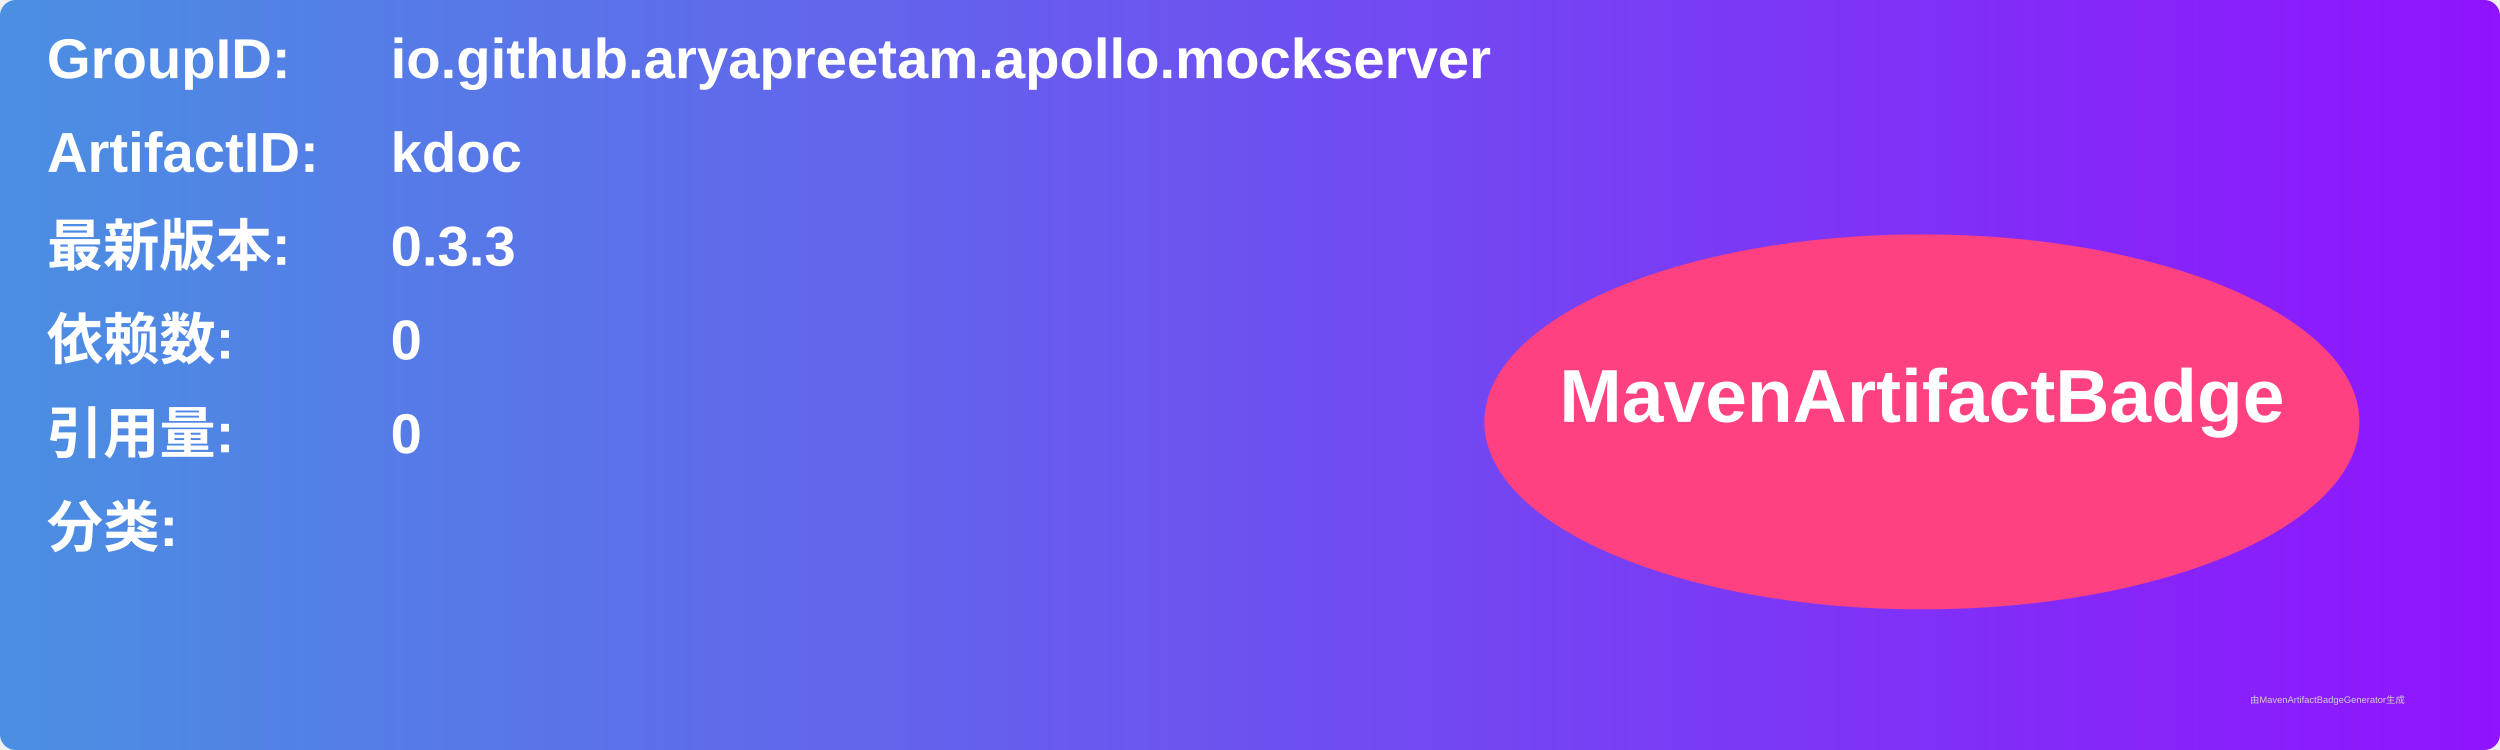
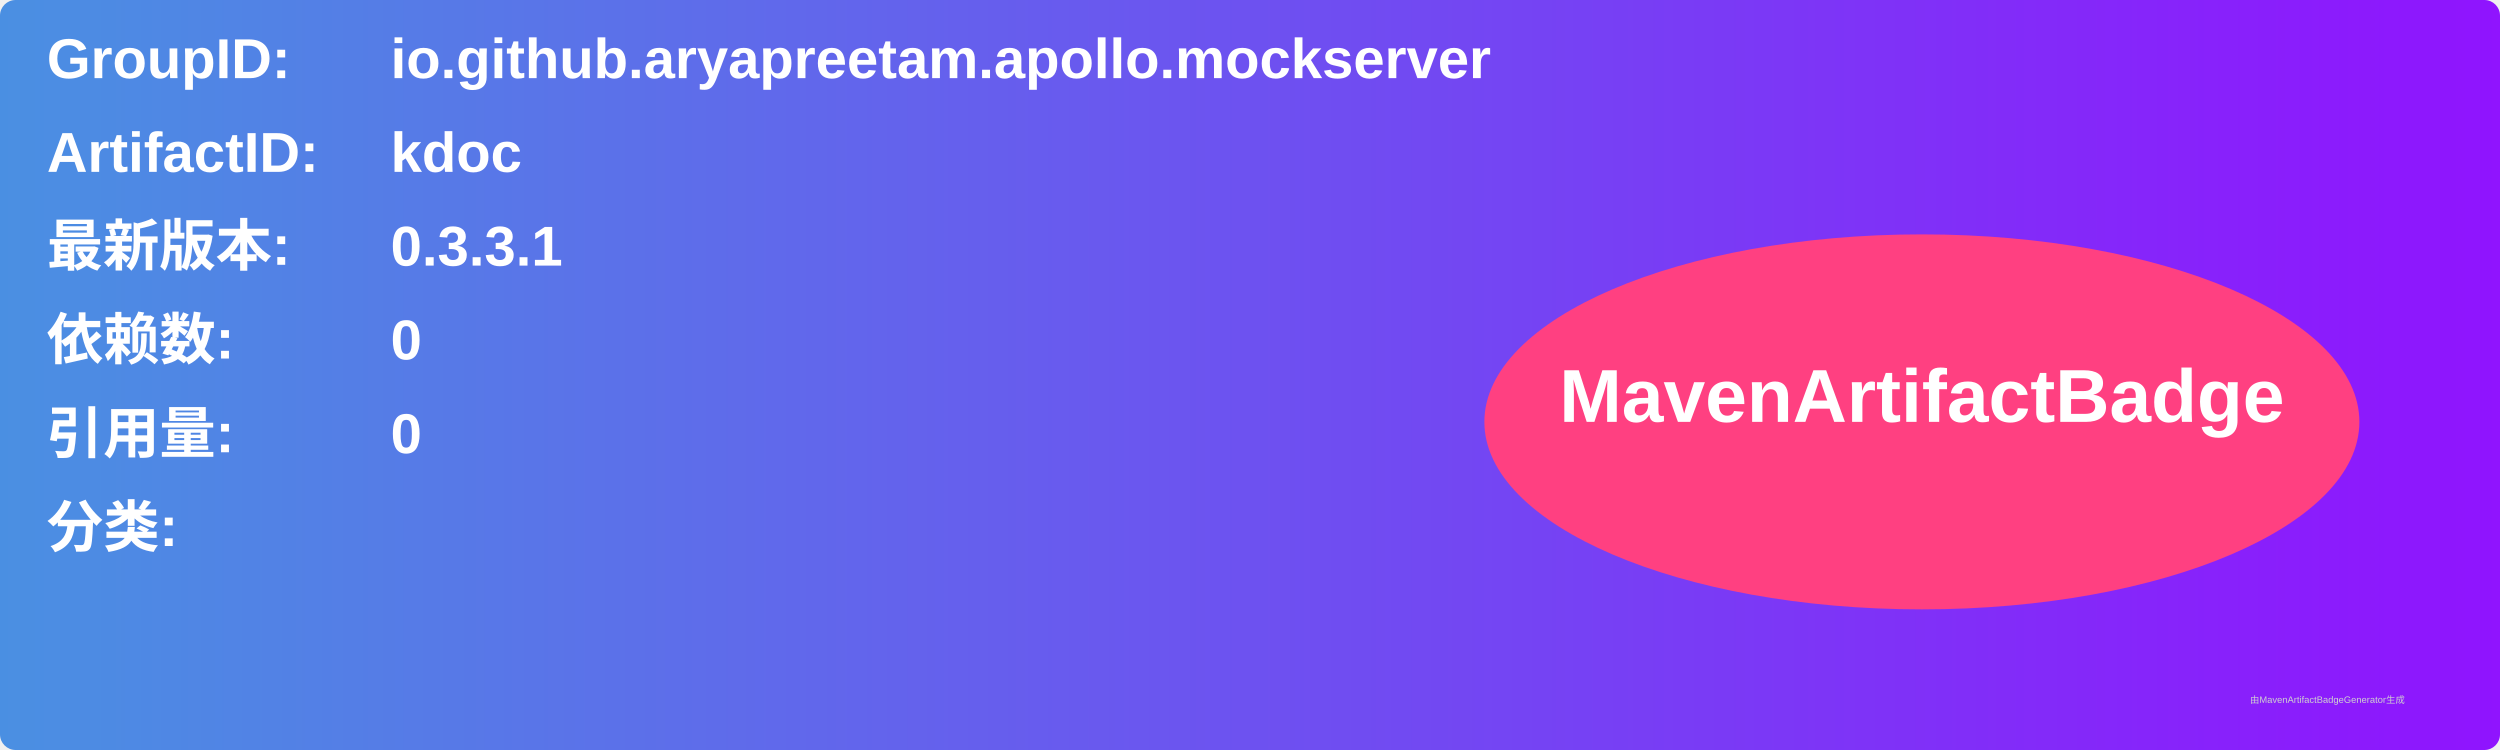
<svg xmlns="http://www.w3.org/2000/svg" width="800" height="240" viewBox="0 0 800 240">
  <linearGradient id="grad" x1="0%" y1="0%" x2="100%" y2="0%">
    <stop offset="0%" stop-color="#4a90e2" />
    <stop offset="100%" stop-color="#9013fe" />
  </linearGradient>
  <rect width="100%" height="100%" rx="5" ry="5" fill="url(#grad)" />
  <g transform="translate(15, 15)">
    <text x="0" y="10" font-family="Arial" font-size="18" fill="white" font-weight="bold" width="260">GroupID:</text>
    <text x="110" y="10" font-family="Arial" font-size="18" fill="white" font-weight="bold" width="460">io.github.aryapreetam.apollo.mockserver</text>
    <text x="0" y="40" font-family="Arial" font-size="18" fill="white" font-weight="bold" width="260">ArtifactID:</text>
    <text x="110" y="40" font-family="Arial" font-size="18" fill="white" font-weight="bold" width="460">kdoc</text>
    <text x="0" y="70" font-family="Arial" font-size="18" fill="white" font-weight="bold">最新版本:</text>
    <text x="110" y="70" font-family="Arial" font-size="18" fill="white" font-weight="bold">
-       <tspan font-weight="bold">0.3.3</tspan>
+       <tspan font-weight="bold">0.3.3.1</tspan>
    </text>
    <text x="0" y="100" font-family="Arial" font-size="18" fill="white" font-weight="bold">依赖数: </text>
    <text x="110" y="100" font-family="Arial" font-size="18" fill="white">
      <tspan font-weight="bold">0</tspan>
    </text>
    <text x="0" y="130" font-family="Arial" font-size="18" fill="white" font-weight="bold">引用量: </text>
    <text x="110" y="130" font-family="Arial" font-size="18" fill="white">
      <tspan font-weight="bold">0</tspan>
    </text>
    <text x="0" y="160" font-family="Arial" font-size="18" fill="white" font-weight="bold">分类:</text>
    <text x="10" y="190" font-family="Arial" font-size="10" fill="white">
      <tspan font-weight="bold" />
    </text>
    <ellipse cx="600" cy="120" rx="140" ry="60" fill="#ff4081" />
    <text x="600" y="120" text-anchor="middle" font-family="Arial" font-size="24" fill="white" font-weight="bold">MavenArtifactBadge</text>
  </g>
  <text x="720" y="225" font-family="Arial" font-size="3" fill="#d0d0d0">由MavenArtifactBadgeGenerator生成</text>
</svg>
